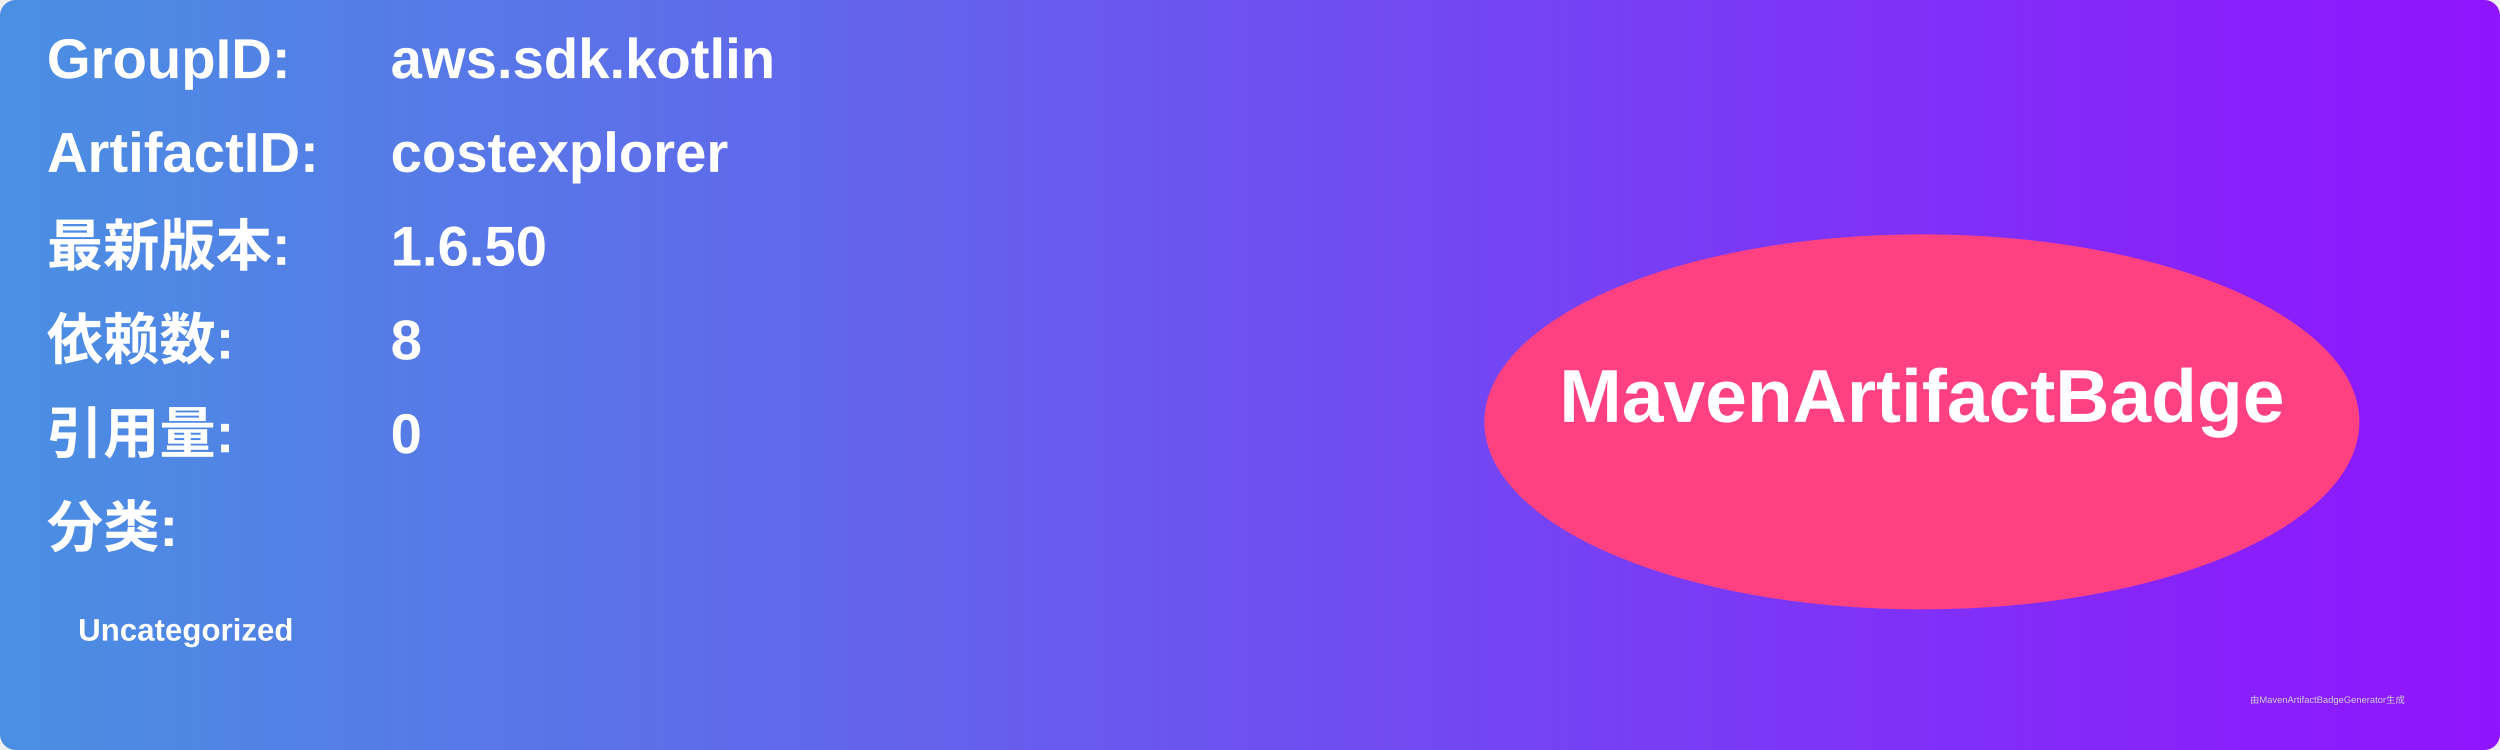
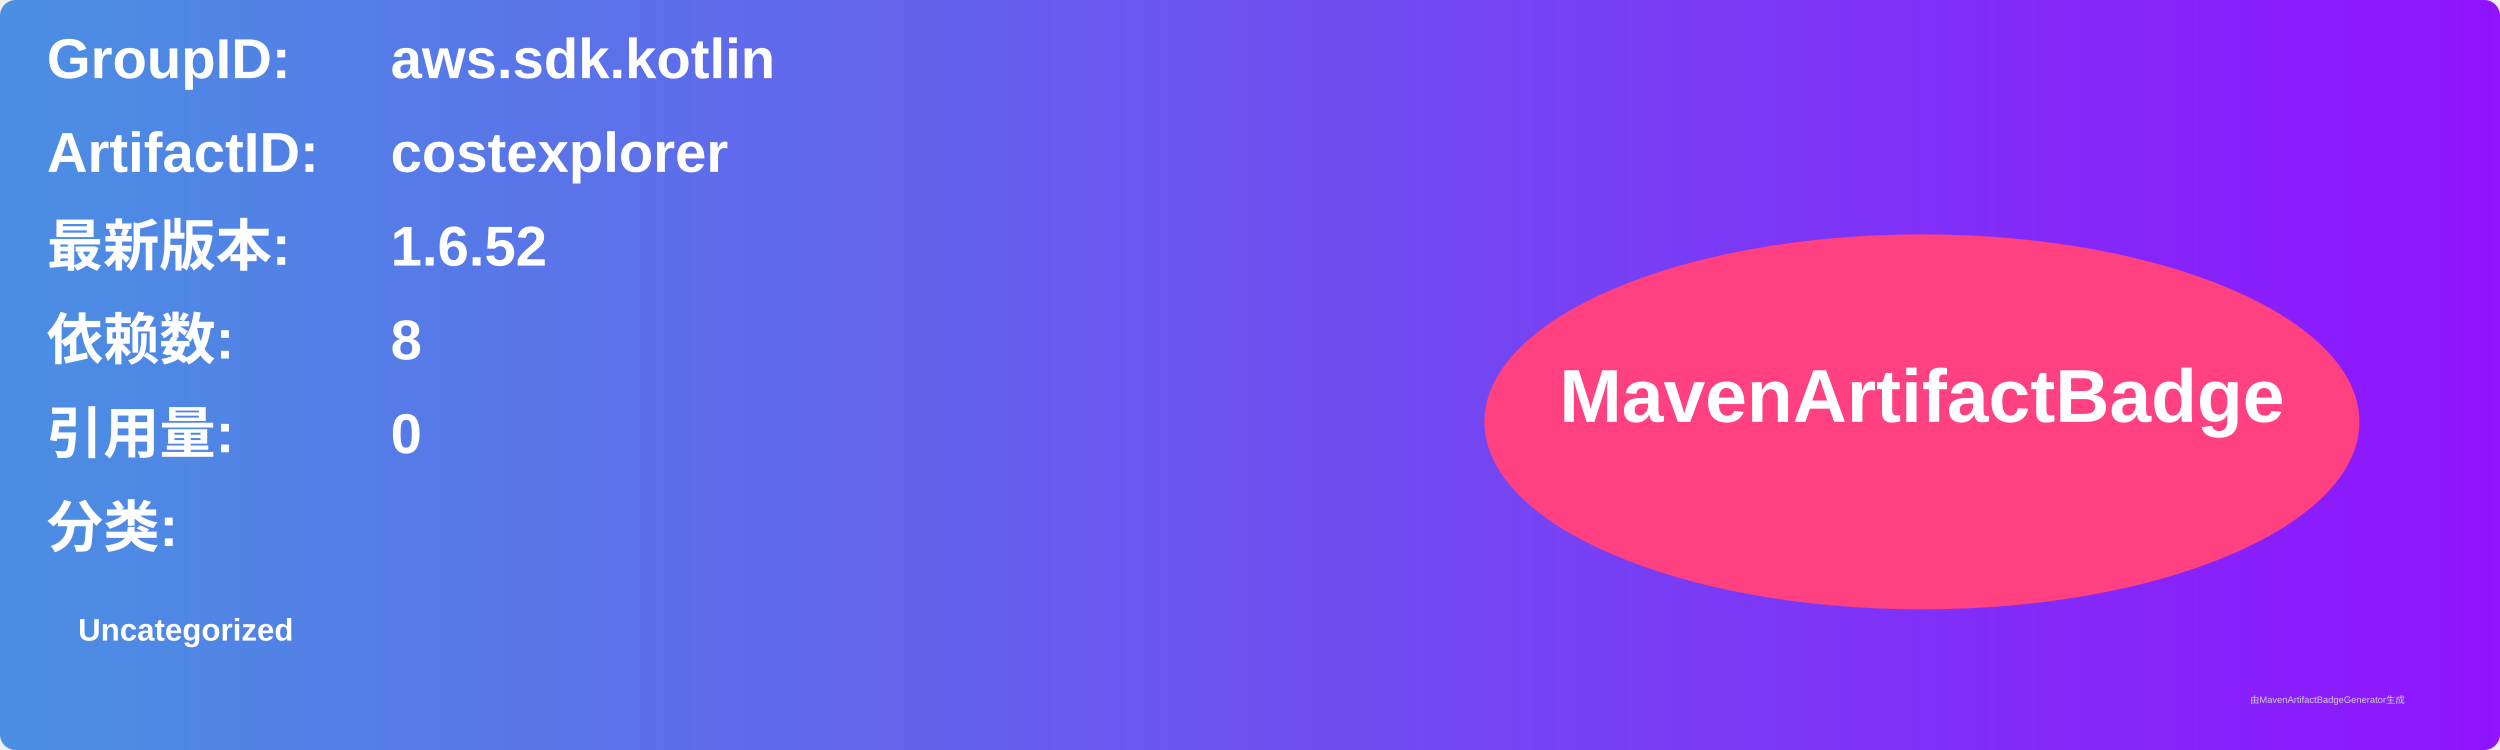
<svg xmlns="http://www.w3.org/2000/svg" width="800" height="240" viewBox="0 0 800 240">
  <linearGradient id="grad" x1="0%" y1="0%" x2="100%" y2="0%">
    <stop offset="0%" stop-color="#4a90e2" />
    <stop offset="100%" stop-color="#9013fe" />
  </linearGradient>
  <rect width="100%" height="100%" rx="5" ry="5" fill="url(#grad)" />
  <g transform="translate(15, 15)">
    <text x="0" y="10" font-family="Arial" font-size="18" fill="white" font-weight="bold" width="260">GroupID:</text>
    <text x="110" y="10" font-family="Arial" font-size="18" fill="white" font-weight="bold" width="460">aws.sdk.kotlin</text>
    <text x="0" y="40" font-family="Arial" font-size="18" fill="white" font-weight="bold" width="260">ArtifactID:</text>
    <text x="110" y="40" font-family="Arial" font-size="18" fill="white" font-weight="bold" width="460">costexplorer</text>
    <text x="0" y="70" font-family="Arial" font-size="18" fill="white" font-weight="bold">最新版本:</text>
    <text x="110" y="70" font-family="Arial" font-size="18" fill="white" font-weight="bold">
-       <tspan font-weight="bold">1.6.50</tspan>
+       <tspan font-weight="bold">1.6.52</tspan>
    </text>
    <text x="0" y="100" font-family="Arial" font-size="18" fill="white" font-weight="bold">依赖数: </text>
    <text x="110" y="100" font-family="Arial" font-size="18" fill="white">
      <tspan font-weight="bold">8</tspan>
    </text>
    <text x="0" y="130" font-family="Arial" font-size="18" fill="white" font-weight="bold">引用量: </text>
    <text x="110" y="130" font-family="Arial" font-size="18" fill="white">
      <tspan font-weight="bold">0</tspan>
    </text>
    <text x="0" y="160" font-family="Arial" font-size="18" fill="white" font-weight="bold">分类:</text>
    <text x="10" y="190" font-family="Arial" font-size="10" fill="white">
      <tspan font-weight="bold">Uncategorized</tspan>
    </text>
    <ellipse cx="600" cy="120" rx="140" ry="60" fill="#ff4081" />
    <text x="600" y="120" text-anchor="middle" font-family="Arial" font-size="24" fill="white" font-weight="bold">MavenArtifactBadge</text>
  </g>
  <text x="720" y="225" font-family="Arial" font-size="3" fill="#d0d0d0">由MavenArtifactBadgeGenerator生成</text>
</svg>
